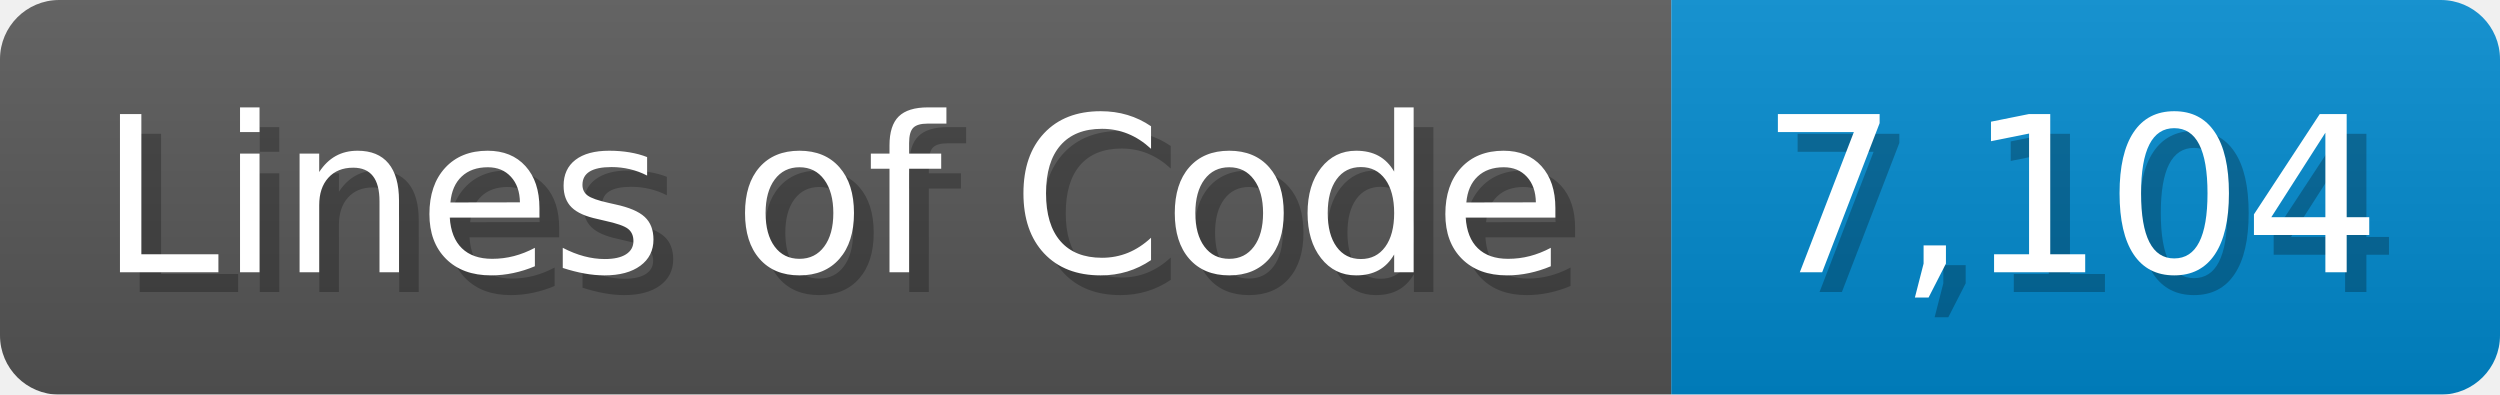
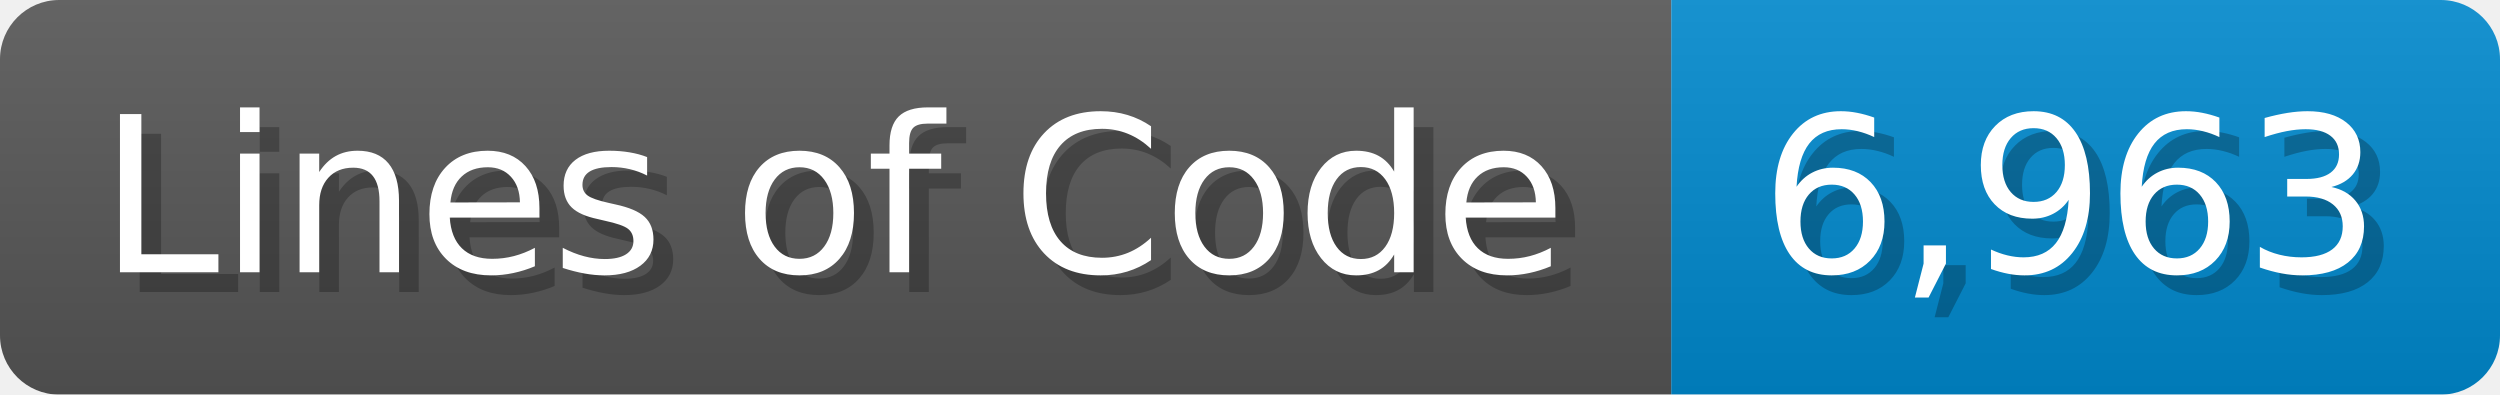
<svg xmlns="http://www.w3.org/2000/svg" width="126.7" height="20" viewBox="0 0 1267 200">
  <linearGradient id="a" x2="0" y2="100%">
    <stop offset="0" stop-opacity=".1" stop-color="#EEE" />
    <stop offset="1" stop-opacity=".1" />
  </linearGradient>
  <mask id="m">
    <rect width="1267" height="200" rx="30" fill="#FFF" />
  </mask>
  <g mask="url(#m)">
    <rect width="847" height="200" fill="#555" />
    <rect width="420" height="200" fill="#08C" x="847" />
    <rect width="1267" height="200" fill="url(#a)" />
  </g>
  <g fill="#fff" text-anchor="start" font-family="Verdana,DejaVu Sans,sans-serif" font-size="110">
    <text x="60" y="148" textLength="747" fill="#000" opacity="0.25">Lines of Code</text>
    <text x="50" y="138" textLength="747">Lines of Code</text>
-     <text x="902" y="148" textLength="320" fill="#000" opacity="0.25">7,104</text>
-     <text x="892" y="138" textLength="320">7,104</text>
+     <text x="902" y="148" textLength="320" fill="#000" opacity="0.25">6,963</text>
+     <text x="892" y="138" textLength="320">6,963</text>
  </g>
</svg>
